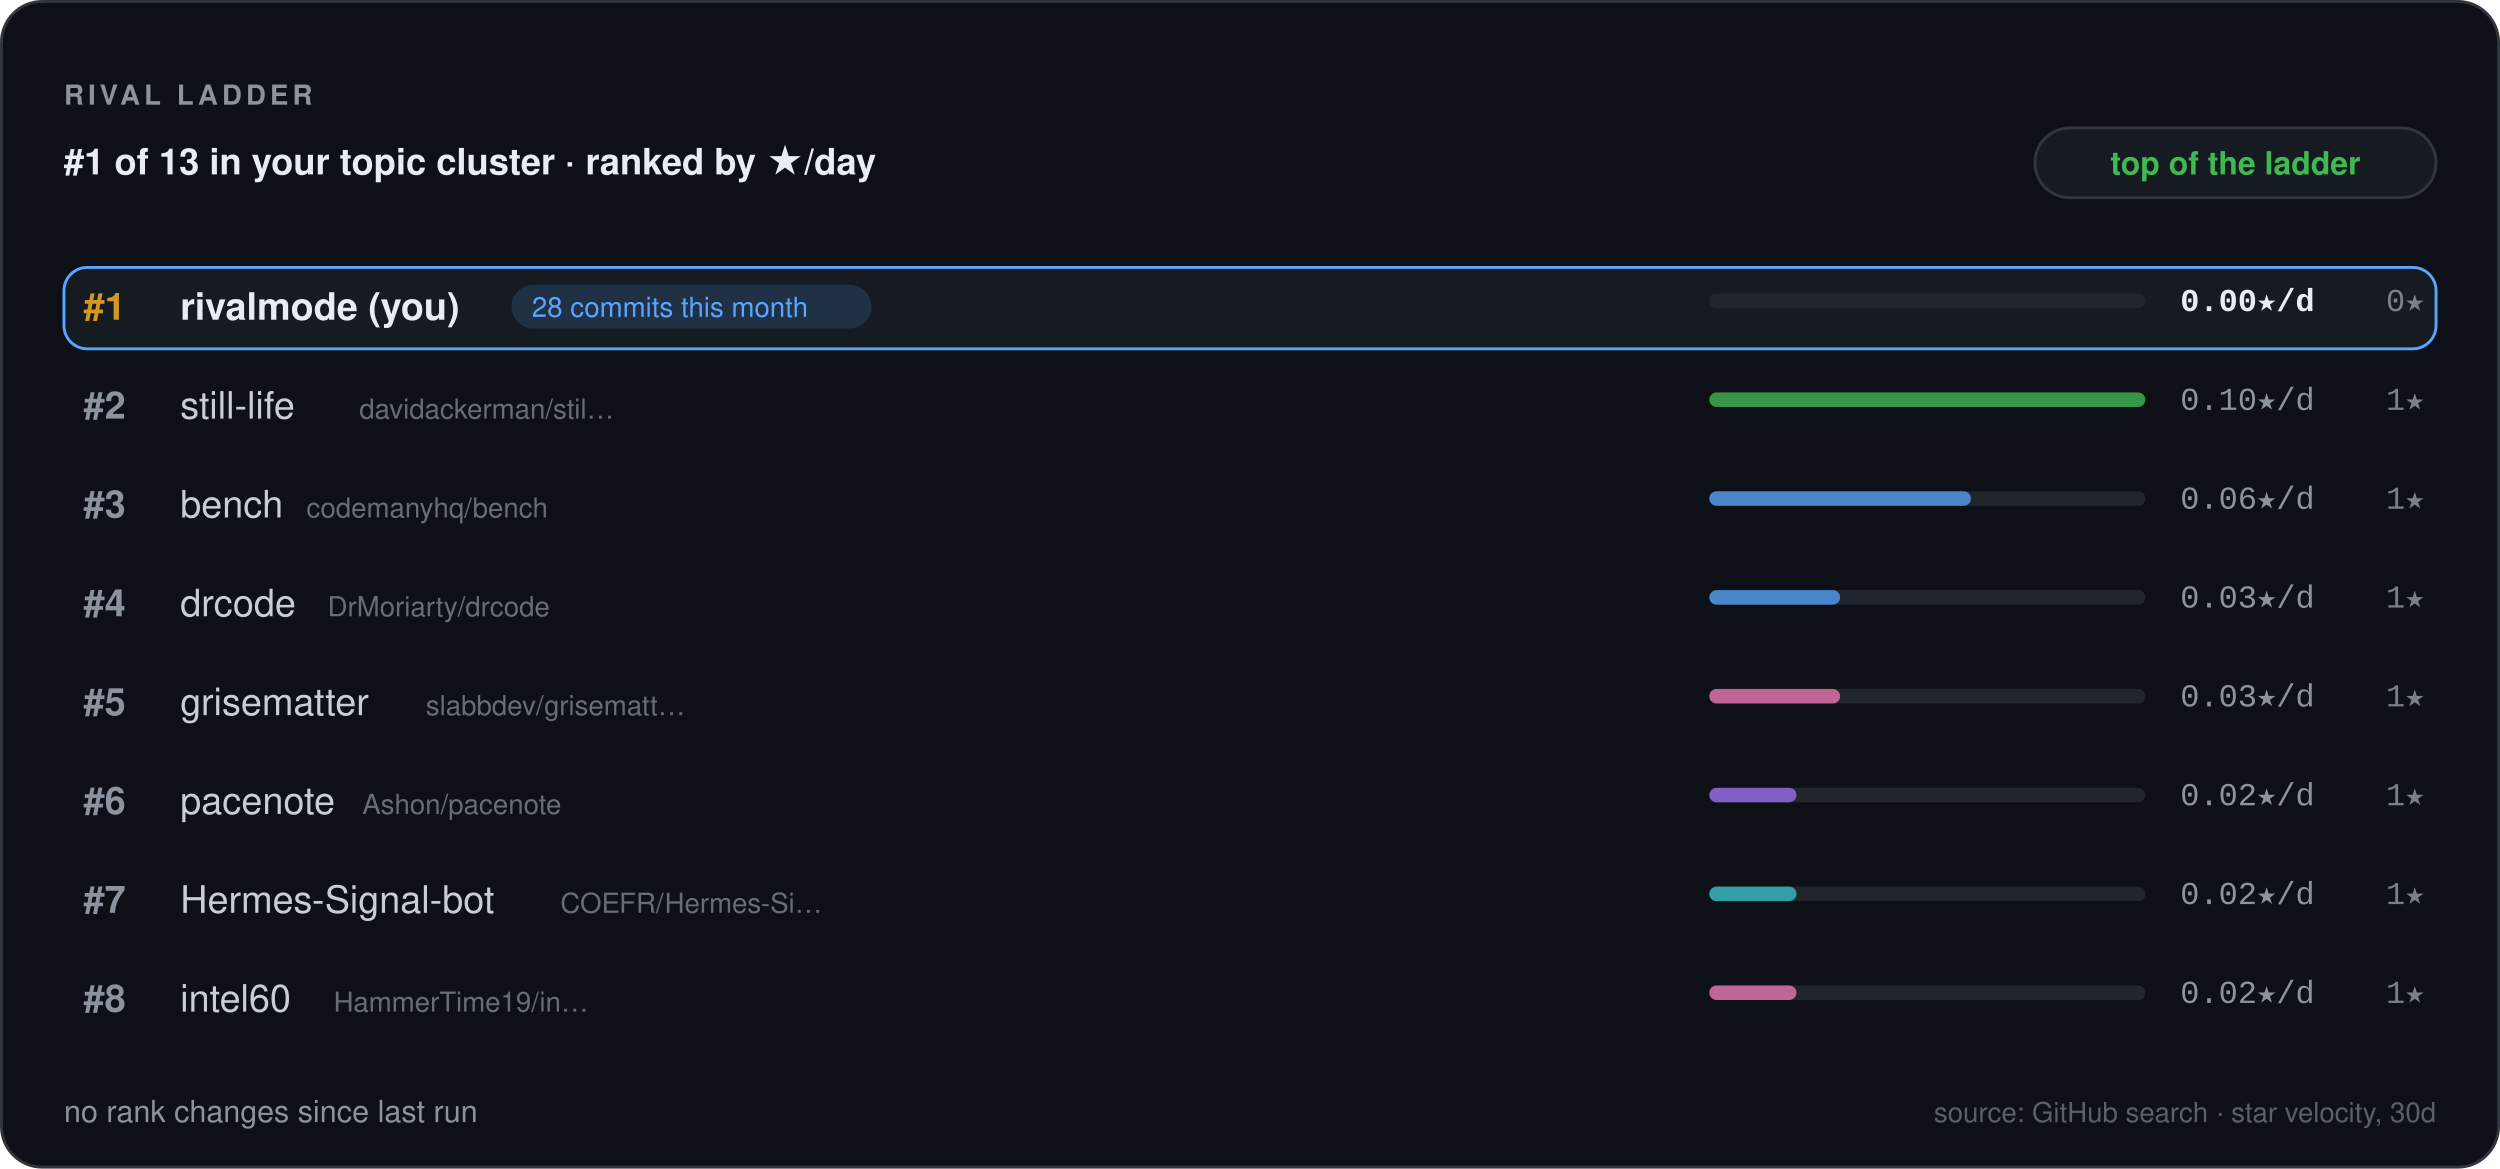
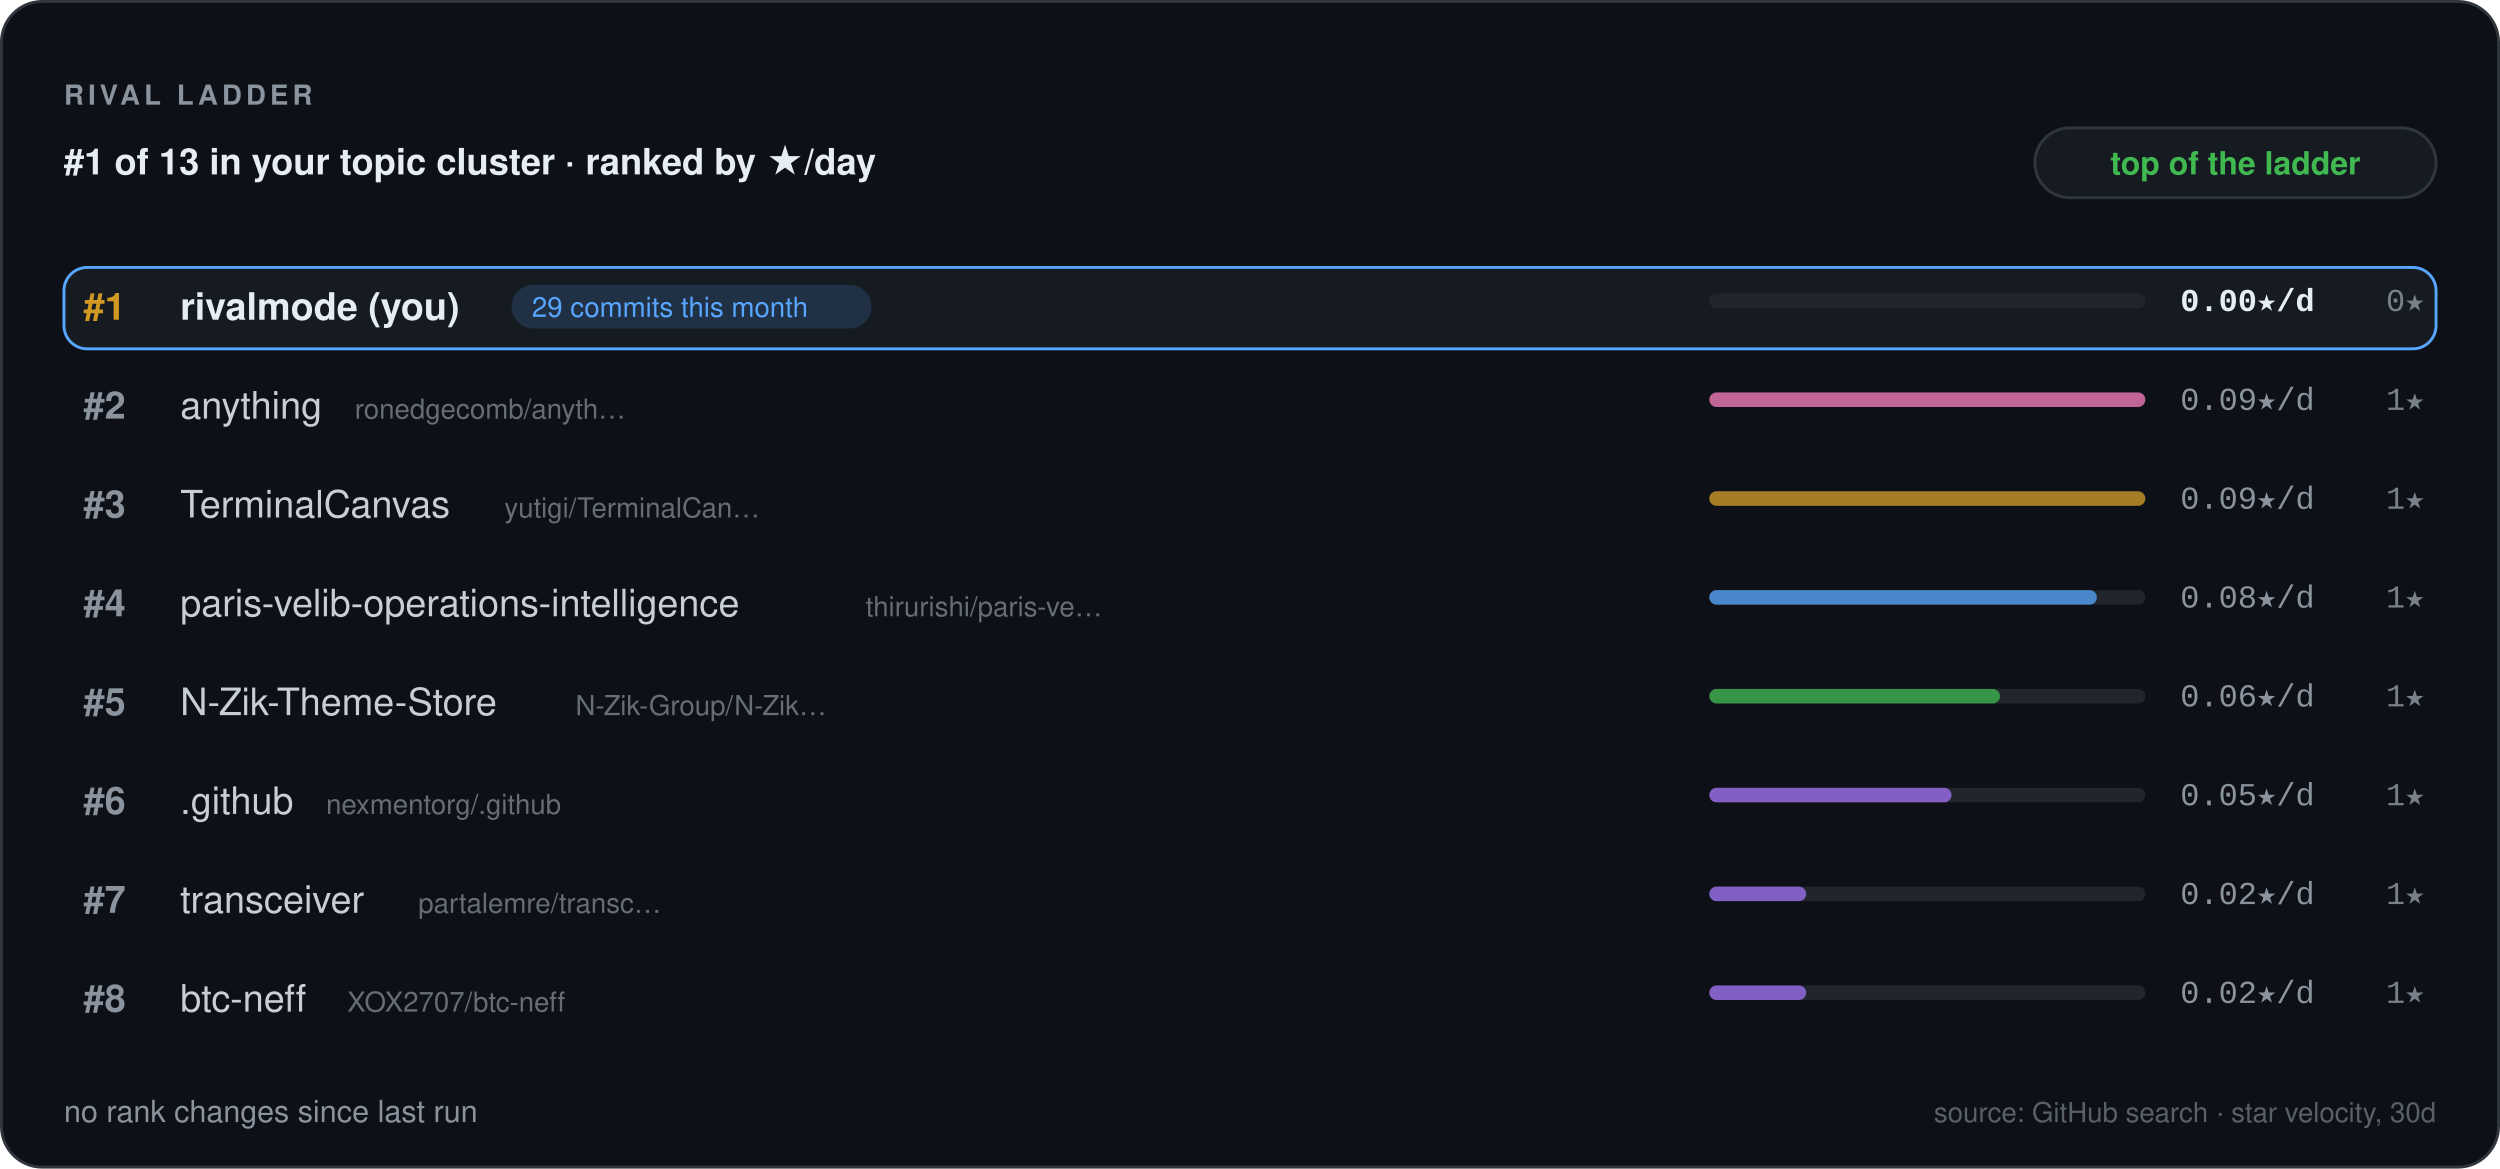
<svg xmlns="http://www.w3.org/2000/svg" width="860" height="402" viewBox="0 0 860 402" role="img" aria-label="Rival ladder — RivalMode" font-family="'Segoe UI', -apple-system, BlinkMacSystemFont, 'Helvetica Neue', Helvetica, Arial, 'Noto Sans', sans-serif">
  <defs>
    <pattern id="rv-grid" width="16" height="16" patternUnits="userSpaceOnUse">
      <path d="M16 0 L0 0 0 16" fill="none" stroke="#8b949e" stroke-width="0.6" opacity="0.055" />
    </pattern>
    <linearGradient id="rv-accent" x1="0" y1="1" x2="1" y2="0">
      <stop offset="0" stop-color="#1f6feb" />
      <stop offset="1" stop-color="#58a6ff" />
    </linearGradient>
  </defs>
  <rect x="0.5" y="0.5" width="859" height="401" fill="#0d1117" rx="14" stroke="#30363d" stroke-width="1" />
  <rect x="0.5" y="0.5" width="859" height="401" fill="url(#rm-grid)" rx="14" />
  <text x="22" y="36" font-size="9.5" fill="#8b949e" font-family="'Segoe UI', -apple-system, BlinkMacSystemFont, 'Helvetica Neue', Helvetica, Arial, 'Noto Sans', sans-serif" font-weight="700" letter-spacing="1.4">RIVAL LADDER</text>
  <text x="22" y="60" font-size="12.5" fill="#e6edf3" font-family="'Segoe UI', -apple-system, BlinkMacSystemFont, 'Helvetica Neue', Helvetica, Arial, 'Noto Sans', sans-serif" font-weight="600">#1 of 13 in your topic cluster · ranked by ★/day</text>
  <rect x="700" y="44" width="138" height="24" fill="#161b22" rx="12" stroke="#30363d" stroke-width="1" />
  <text x="769" y="60" font-size="11" fill="#3fb950" font-family="'Segoe UI', -apple-system, BlinkMacSystemFont, 'Helvetica Neue', Helvetica, Arial, 'Noto Sans', sans-serif" font-weight="600" text-anchor="middle">top of the ladder</text>
  <rect x="22" y="92" width="816" height="28" fill="#161b22" rx="8" stroke="#58a6ff" stroke-width="1" />
  <text x="36" y="110" font-size="13" fill="#d29922" font-family="'Segoe UI', -apple-system, BlinkMacSystemFont, 'Helvetica Neue', Helvetica, Arial, 'Noto Sans', sans-serif" font-weight="700" text-anchor="middle">#1</text>
  <text x="62" y="110" font-size="13" fill="#e6edf3" font-family="'Segoe UI', -apple-system, BlinkMacSystemFont, 'Helvetica Neue', Helvetica, Arial, 'Noto Sans', sans-serif" font-weight="700" opacity="1">rivalmode (you)</text>
  <rect x="175.96" y="98" width="123.82" height="15" fill="#58a6ff" rx="7.5" opacity="0.16" />
-   <text x="182.96" y="109" font-size="9.5" fill="#58a6ff" font-family="'Segoe UI', -apple-system, BlinkMacSystemFont, 'Helvetica Neue', Helvetica, Arial, 'Noto Sans', sans-serif">28 commits this month</text>
+   <text x="182.96" y="109" font-size="9.5" fill="#58a6ff" font-family="'Segoe UI', -apple-system, BlinkMacSystemFont, 'Helvetica Neue', Helvetica, Arial, 'Noto Sans', sans-serif">29 commits this month</text>
  <rect x="588" y="101" width="150" height="5" fill="#21262d" rx="2.5" />
  <text x="750" y="107" font-size="11" fill="#e6edf3" font-family="ui-monospace, SFMono-Regular, 'SF Mono', Menlo, Consolas, 'Liberation Mono', 'DejaVu Sans Mono', monospace" font-weight="600">0.00★/d</text>
  <text x="834" y="107" font-size="11" fill="#8b949e" font-family="ui-monospace, SFMono-Regular, 'SF Mono', Menlo, Consolas, 'Liberation Mono', 'DejaVu Sans Mono', monospace" text-anchor="end" opacity="0.85">0★</text>
  <text x="36" y="144" font-size="13" fill="#8b949e" font-family="'Segoe UI', -apple-system, BlinkMacSystemFont, 'Helvetica Neue', Helvetica, Arial, 'Noto Sans', sans-serif" font-weight="700" text-anchor="middle">#2</text>
-   <text x="62" y="144" font-size="13" fill="#e6edf3" font-family="'Segoe UI', -apple-system, BlinkMacSystemFont, 'Helvetica Neue', Helvetica, Arial, 'Noto Sans', sans-serif" font-weight="500" opacity="0.86">still-life</text>
-   <text x="123.6" y="144" font-size="9.5" fill="#8b949e" font-family="'Segoe UI', -apple-system, BlinkMacSystemFont, 'Helvetica Neue', Helvetica, Arial, 'Noto Sans', sans-serif" opacity="0.7">davidackerman/stil…</text>
+   <text x="62" y="144" font-size="13" fill="#e6edf3" font-family="'Segoe UI', -apple-system, BlinkMacSystemFont, 'Helvetica Neue', Helvetica, Arial, 'Noto Sans', sans-serif" font-weight="500" opacity="0.86">anything</text>
+   <text x="122.04" y="144" font-size="9.5" fill="#8b949e" font-family="'Segoe UI', -apple-system, BlinkMacSystemFont, 'Helvetica Neue', Helvetica, Arial, 'Noto Sans', sans-serif" opacity="0.7">ronedgecomb/anyth…</text>
  <rect x="588" y="135" width="150" height="5" fill="#21262d" rx="2.5" />
-   <rect x="588" y="135" width="150" height="5" fill="#3fb950" rx="2.5" opacity="0.75" />
-   <text x="750" y="141" font-size="11" fill="#8b949e" font-family="ui-monospace, SFMono-Regular, 'SF Mono', Menlo, Consolas, 'Liberation Mono', 'DejaVu Sans Mono', monospace">0.10★/d</text>
+   <rect x="588" y="135" width="150" height="5" fill="#f778ba" rx="2.5" opacity="0.75" />
+   <text x="750" y="141" font-size="11" fill="#8b949e" font-family="ui-monospace, SFMono-Regular, 'SF Mono', Menlo, Consolas, 'Liberation Mono', 'DejaVu Sans Mono', monospace">0.09★/d</text>
  <text x="834" y="141" font-size="11" fill="#8b949e" font-family="ui-monospace, SFMono-Regular, 'SF Mono', Menlo, Consolas, 'Liberation Mono', 'DejaVu Sans Mono', monospace" text-anchor="end" opacity="0.85">1★</text>
  <text x="36" y="178" font-size="13" fill="#8b949e" font-family="'Segoe UI', -apple-system, BlinkMacSystemFont, 'Helvetica Neue', Helvetica, Arial, 'Noto Sans', sans-serif" font-weight="700" text-anchor="middle">#3</text>
-   <text x="62" y="178" font-size="13" fill="#e6edf3" font-family="'Segoe UI', -apple-system, BlinkMacSystemFont, 'Helvetica Neue', Helvetica, Arial, 'Noto Sans', sans-serif" font-weight="500" opacity="0.86">bench</text>
-   <text x="105.4" y="178" font-size="9.5" fill="#8b949e" font-family="'Segoe UI', -apple-system, BlinkMacSystemFont, 'Helvetica Neue', Helvetica, Arial, 'Noto Sans', sans-serif" opacity="0.7">codemanyhq/bench</text>
+   <text x="62" y="178" font-size="13" fill="#e6edf3" font-family="'Segoe UI', -apple-system, BlinkMacSystemFont, 'Helvetica Neue', Helvetica, Arial, 'Noto Sans', sans-serif" font-weight="500" opacity="0.86">TerminalCanvas</text>
+   <text x="173.52" y="178" font-size="9.5" fill="#8b949e" font-family="'Segoe UI', -apple-system, BlinkMacSystemFont, 'Helvetica Neue', Helvetica, Arial, 'Noto Sans', sans-serif" opacity="0.7">yutigi/TerminalCan…</text>
  <rect x="588" y="169" width="150" height="5" fill="#21262d" rx="2.5" />
-   <rect x="588" y="169" width="90" height="5" fill="#58a6ff" rx="2.5" opacity="0.75" />
-   <text x="750" y="175" font-size="11" fill="#8b949e" font-family="ui-monospace, SFMono-Regular, 'SF Mono', Menlo, Consolas, 'Liberation Mono', 'DejaVu Sans Mono', monospace">0.06★/d</text>
+   <rect x="588" y="169" width="150" height="5" fill="#d29922" rx="2.5" opacity="0.75" />
+   <text x="750" y="175" font-size="11" fill="#8b949e" font-family="ui-monospace, SFMono-Regular, 'SF Mono', Menlo, Consolas, 'Liberation Mono', 'DejaVu Sans Mono', monospace">0.09★/d</text>
  <text x="834" y="175" font-size="11" fill="#8b949e" font-family="ui-monospace, SFMono-Regular, 'SF Mono', Menlo, Consolas, 'Liberation Mono', 'DejaVu Sans Mono', monospace" text-anchor="end" opacity="0.85">1★</text>
  <text x="36" y="212" font-size="13" fill="#8b949e" font-family="'Segoe UI', -apple-system, BlinkMacSystemFont, 'Helvetica Neue', Helvetica, Arial, 'Noto Sans', sans-serif" font-weight="700" text-anchor="middle">#4</text>
-   <text x="62" y="212" font-size="13" fill="#e6edf3" font-family="'Segoe UI', -apple-system, BlinkMacSystemFont, 'Helvetica Neue', Helvetica, Arial, 'Noto Sans', sans-serif" font-weight="500" opacity="0.86">drcode</text>
-   <text x="112.68" y="212" font-size="9.5" fill="#8b949e" font-family="'Segoe UI', -apple-system, BlinkMacSystemFont, 'Helvetica Neue', Helvetica, Arial, 'Noto Sans', sans-serif" opacity="0.7">DrMoriarty/drcode</text>
+   <text x="62" y="212" font-size="13" fill="#e6edf3" font-family="'Segoe UI', -apple-system, BlinkMacSystemFont, 'Helvetica Neue', Helvetica, Arial, 'Noto Sans', sans-serif" font-weight="500" opacity="0.86">paris-velib-operations-intelligence</text>
+   <text x="297.8" y="212" font-size="9.5" fill="#8b949e" font-family="'Segoe UI', -apple-system, BlinkMacSystemFont, 'Helvetica Neue', Helvetica, Arial, 'Noto Sans', sans-serif" opacity="0.7">thirurishi/paris-ve…</text>
  <rect x="588" y="203" width="150" height="5" fill="#21262d" rx="2.5" />
-   <rect x="588" y="203" width="45" height="5" fill="#58a6ff" rx="2.5" opacity="0.75" />
-   <text x="750" y="209" font-size="11" fill="#8b949e" font-family="ui-monospace, SFMono-Regular, 'SF Mono', Menlo, Consolas, 'Liberation Mono', 'DejaVu Sans Mono', monospace">0.03★/d</text>
+   <rect x="588" y="203" width="133.33" height="5" fill="#58a6ff" rx="2.5" opacity="0.75" />
+   <text x="750" y="209" font-size="11" fill="#8b949e" font-family="ui-monospace, SFMono-Regular, 'SF Mono', Menlo, Consolas, 'Liberation Mono', 'DejaVu Sans Mono', monospace">0.08★/d</text>
  <text x="834" y="209" font-size="11" fill="#8b949e" font-family="ui-monospace, SFMono-Regular, 'SF Mono', Menlo, Consolas, 'Liberation Mono', 'DejaVu Sans Mono', monospace" text-anchor="end" opacity="0.85">1★</text>
  <text x="36" y="246" font-size="13" fill="#8b949e" font-family="'Segoe UI', -apple-system, BlinkMacSystemFont, 'Helvetica Neue', Helvetica, Arial, 'Noto Sans', sans-serif" font-weight="700" text-anchor="middle">#5</text>
-   <text x="62" y="246" font-size="13" fill="#e6edf3" font-family="'Segoe UI', -apple-system, BlinkMacSystemFont, 'Helvetica Neue', Helvetica, Arial, 'Noto Sans', sans-serif" font-weight="500" opacity="0.86">grisematter</text>
-   <text x="146.48" y="246" font-size="9.5" fill="#8b949e" font-family="'Segoe UI', -apple-system, BlinkMacSystemFont, 'Helvetica Neue', Helvetica, Arial, 'Noto Sans', sans-serif" opacity="0.7">slabbdev/grisematt…</text>
+   <text x="62" y="246" font-size="13" fill="#e6edf3" font-family="'Segoe UI', -apple-system, BlinkMacSystemFont, 'Helvetica Neue', Helvetica, Arial, 'Noto Sans', sans-serif" font-weight="500" opacity="0.86">N-Zik-Theme-Store</text>
+   <text x="197.96" y="246" font-size="9.5" fill="#8b949e" font-family="'Segoe UI', -apple-system, BlinkMacSystemFont, 'Helvetica Neue', Helvetica, Arial, 'Noto Sans', sans-serif" opacity="0.7">N-Zik-Group/N-Zik…</text>
  <rect x="588" y="237" width="150" height="5" fill="#21262d" rx="2.5" />
-   <rect x="588" y="237" width="45" height="5" fill="#f778ba" rx="2.5" opacity="0.75" />
-   <text x="750" y="243" font-size="11" fill="#8b949e" font-family="ui-monospace, SFMono-Regular, 'SF Mono', Menlo, Consolas, 'Liberation Mono', 'DejaVu Sans Mono', monospace">0.03★/d</text>
+   <rect x="588" y="237" width="100" height="5" fill="#3fb950" rx="2.5" opacity="0.75" />
+   <text x="750" y="243" font-size="11" fill="#8b949e" font-family="ui-monospace, SFMono-Regular, 'SF Mono', Menlo, Consolas, 'Liberation Mono', 'DejaVu Sans Mono', monospace">0.06★/d</text>
  <text x="834" y="243" font-size="11" fill="#8b949e" font-family="ui-monospace, SFMono-Regular, 'SF Mono', Menlo, Consolas, 'Liberation Mono', 'DejaVu Sans Mono', monospace" text-anchor="end" opacity="0.85">1★</text>
  <text x="36" y="280" font-size="13" fill="#8b949e" font-family="'Segoe UI', -apple-system, BlinkMacSystemFont, 'Helvetica Neue', Helvetica, Arial, 'Noto Sans', sans-serif" font-weight="700" text-anchor="middle">#6</text>
-   <text x="62" y="280" font-size="13" fill="#e6edf3" font-family="'Segoe UI', -apple-system, BlinkMacSystemFont, 'Helvetica Neue', Helvetica, Arial, 'Noto Sans', sans-serif" font-weight="500" opacity="0.86">pacenote</text>
-   <text x="124.64" y="280" font-size="9.5" fill="#8b949e" font-family="'Segoe UI', -apple-system, BlinkMacSystemFont, 'Helvetica Neue', Helvetica, Arial, 'Noto Sans', sans-serif" opacity="0.7">Ashon/pacenote</text>
+   <text x="62" y="280" font-size="13" fill="#e6edf3" font-family="'Segoe UI', -apple-system, BlinkMacSystemFont, 'Helvetica Neue', Helvetica, Arial, 'Noto Sans', sans-serif" font-weight="500" opacity="0.86">.github</text>
+   <text x="112.16" y="280" font-size="9.5" fill="#8b949e" font-family="'Segoe UI', -apple-system, BlinkMacSystemFont, 'Helvetica Neue', Helvetica, Arial, 'Noto Sans', sans-serif" opacity="0.7">nexmentorg/.github</text>
  <rect x="588" y="271" width="150" height="5" fill="#21262d" rx="2.5" />
-   <rect x="588" y="271" width="30" height="5" fill="#a371f7" rx="2.5" opacity="0.75" />
-   <text x="750" y="277" font-size="11" fill="#8b949e" font-family="ui-monospace, SFMono-Regular, 'SF Mono', Menlo, Consolas, 'Liberation Mono', 'DejaVu Sans Mono', monospace">0.02★/d</text>
+   <rect x="588" y="271" width="83.33" height="5" fill="#a371f7" rx="2.5" opacity="0.75" />
+   <text x="750" y="277" font-size="11" fill="#8b949e" font-family="ui-monospace, SFMono-Regular, 'SF Mono', Menlo, Consolas, 'Liberation Mono', 'DejaVu Sans Mono', monospace">0.05★/d</text>
  <text x="834" y="277" font-size="11" fill="#8b949e" font-family="ui-monospace, SFMono-Regular, 'SF Mono', Menlo, Consolas, 'Liberation Mono', 'DejaVu Sans Mono', monospace" text-anchor="end" opacity="0.85">1★</text>
  <text x="36" y="314" font-size="13" fill="#8b949e" font-family="'Segoe UI', -apple-system, BlinkMacSystemFont, 'Helvetica Neue', Helvetica, Arial, 'Noto Sans', sans-serif" font-weight="700" text-anchor="middle">#7</text>
-   <text x="62" y="314" font-size="13" fill="#e6edf3" font-family="'Segoe UI', -apple-system, BlinkMacSystemFont, 'Helvetica Neue', Helvetica, Arial, 'Noto Sans', sans-serif" font-weight="500" opacity="0.86">Hermes-Signal-bot</text>
-   <text x="192.76" y="314" font-size="9.5" fill="#8b949e" font-family="'Segoe UI', -apple-system, BlinkMacSystemFont, 'Helvetica Neue', Helvetica, Arial, 'Noto Sans', sans-serif" opacity="0.7">COEFR/Hermes-Si…</text>
+   <text x="62" y="314" font-size="13" fill="#e6edf3" font-family="'Segoe UI', -apple-system, BlinkMacSystemFont, 'Helvetica Neue', Helvetica, Arial, 'Noto Sans', sans-serif" font-weight="500" opacity="0.86">transceiver</text>
+   <text x="143.88" y="314" font-size="9.5" fill="#8b949e" font-family="'Segoe UI', -apple-system, BlinkMacSystemFont, 'Helvetica Neue', Helvetica, Arial, 'Noto Sans', sans-serif" opacity="0.7">partalemre/transc…</text>
  <rect x="588" y="305" width="150" height="5" fill="#21262d" rx="2.5" />
-   <rect x="588" y="305" width="30" height="5" fill="#39c5cf" rx="2.5" opacity="0.75" />
+   <rect x="588" y="305" width="33.33" height="5" fill="#a371f7" rx="2.5" opacity="0.75" />
  <text x="750" y="311" font-size="11" fill="#8b949e" font-family="ui-monospace, SFMono-Regular, 'SF Mono', Menlo, Consolas, 'Liberation Mono', 'DejaVu Sans Mono', monospace">0.02★/d</text>
  <text x="834" y="311" font-size="11" fill="#8b949e" font-family="ui-monospace, SFMono-Regular, 'SF Mono', Menlo, Consolas, 'Liberation Mono', 'DejaVu Sans Mono', monospace" text-anchor="end" opacity="0.85">1★</text>
  <text x="36" y="348" font-size="13" fill="#8b949e" font-family="'Segoe UI', -apple-system, BlinkMacSystemFont, 'Helvetica Neue', Helvetica, Arial, 'Noto Sans', sans-serif" font-weight="700" text-anchor="middle">#8</text>
-   <text x="62" y="348" font-size="13" fill="#e6edf3" font-family="'Segoe UI', -apple-system, BlinkMacSystemFont, 'Helvetica Neue', Helvetica, Arial, 'Noto Sans', sans-serif" font-weight="500" opacity="0.86">intel60</text>
-   <text x="114.76" y="348" font-size="9.5" fill="#8b949e" font-family="'Segoe UI', -apple-system, BlinkMacSystemFont, 'Helvetica Neue', Helvetica, Arial, 'Noto Sans', sans-serif" opacity="0.7">HammerTime19/in…</text>
+   <text x="62" y="348" font-size="13" fill="#e6edf3" font-family="'Segoe UI', -apple-system, BlinkMacSystemFont, 'Helvetica Neue', Helvetica, Arial, 'Noto Sans', sans-serif" font-weight="500" opacity="0.86">btc-neff</text>
+   <text x="119.44" y="348" font-size="9.5" fill="#8b949e" font-family="'Segoe UI', -apple-system, BlinkMacSystemFont, 'Helvetica Neue', Helvetica, Arial, 'Noto Sans', sans-serif" opacity="0.7">XOX2707/btc-neff</text>
  <rect x="588" y="339" width="150" height="5" fill="#21262d" rx="2.5" />
-   <rect x="588" y="339" width="30" height="5" fill="#f778ba" rx="2.5" opacity="0.75" />
+   <rect x="588" y="339" width="33.33" height="5" fill="#a371f7" rx="2.5" opacity="0.75" />
  <text x="750" y="345" font-size="11" fill="#8b949e" font-family="ui-monospace, SFMono-Regular, 'SF Mono', Menlo, Consolas, 'Liberation Mono', 'DejaVu Sans Mono', monospace">0.02★/d</text>
  <text x="834" y="345" font-size="11" fill="#8b949e" font-family="ui-monospace, SFMono-Regular, 'SF Mono', Menlo, Consolas, 'Liberation Mono', 'DejaVu Sans Mono', monospace" text-anchor="end" opacity="0.85">1★</text>
  <g font-size="10.5" font-family="'Segoe UI', -apple-system, BlinkMacSystemFont, 'Helvetica Neue', Helvetica, Arial, 'Noto Sans', sans-serif" fill="#8b949e">
    <text x="22" y="386">
      <tspan fill="#8b949e">no rank changes since last run</tspan>
    </text>
  </g>
  <text x="838" y="386" font-size="9.5" fill="#8b949e" font-family="'Segoe UI', -apple-system, BlinkMacSystemFont, 'Helvetica Neue', Helvetica, Arial, 'Noto Sans', sans-serif" text-anchor="end" opacity="0.6">source: GitHub search · star velocity, 30d</text>
</svg>
